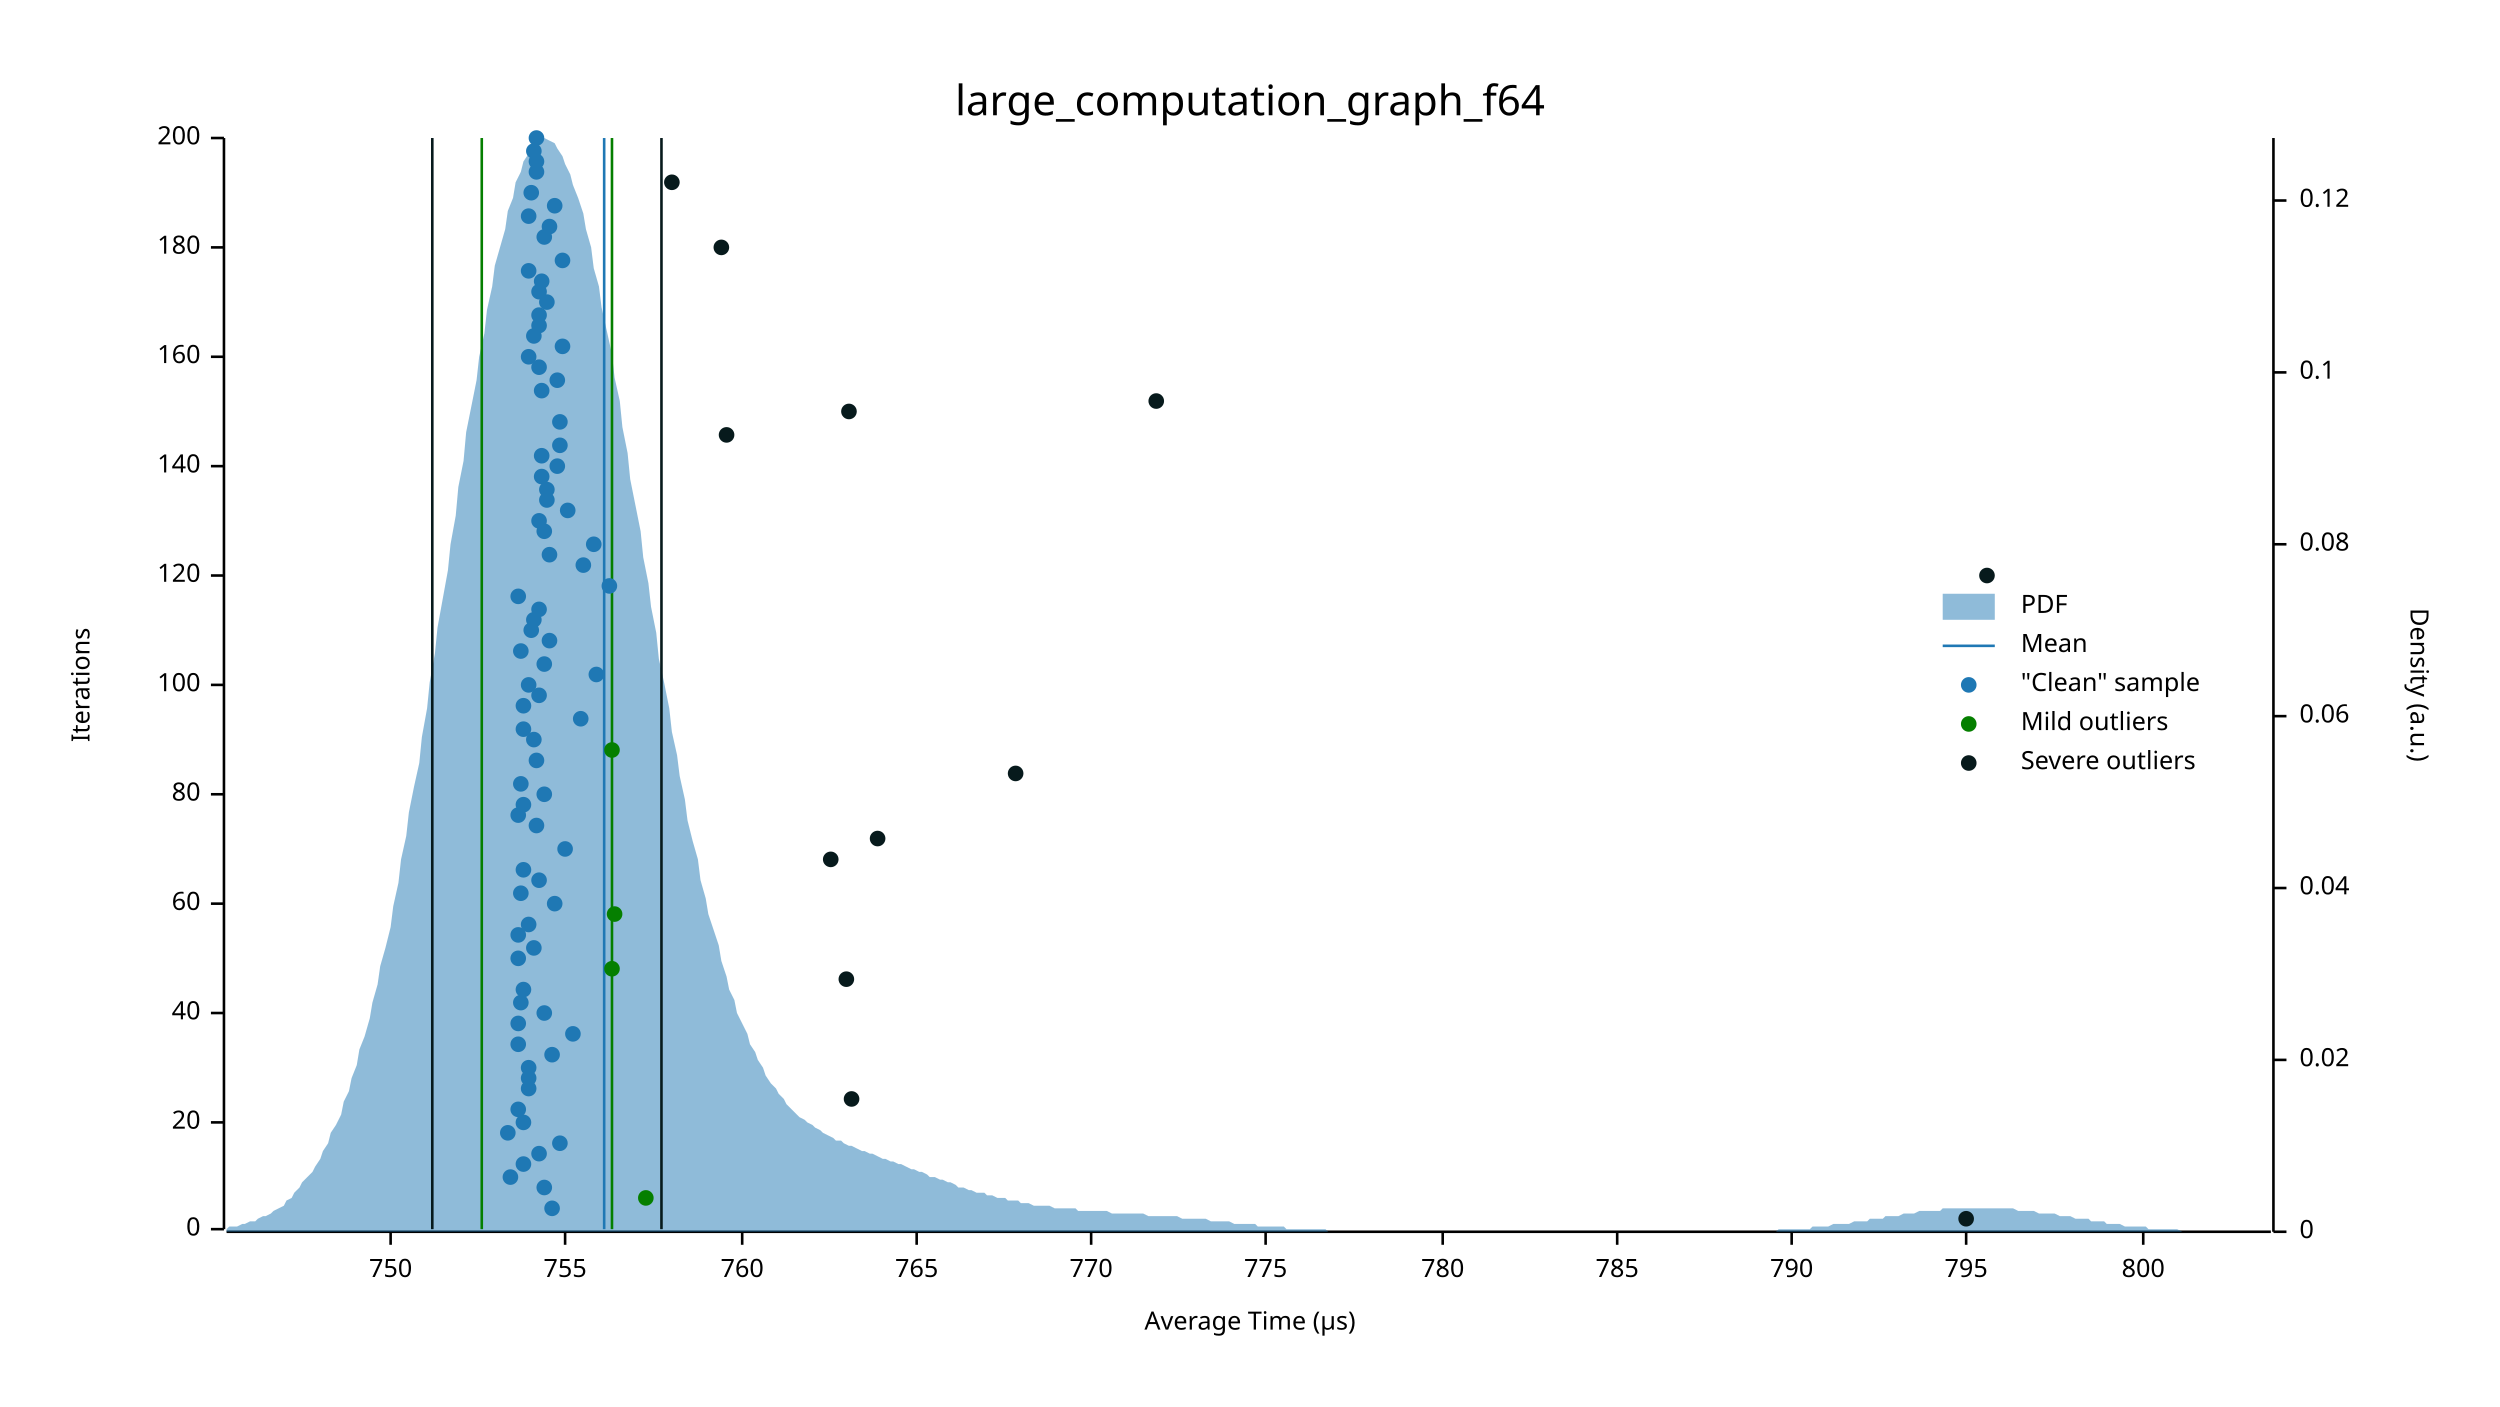
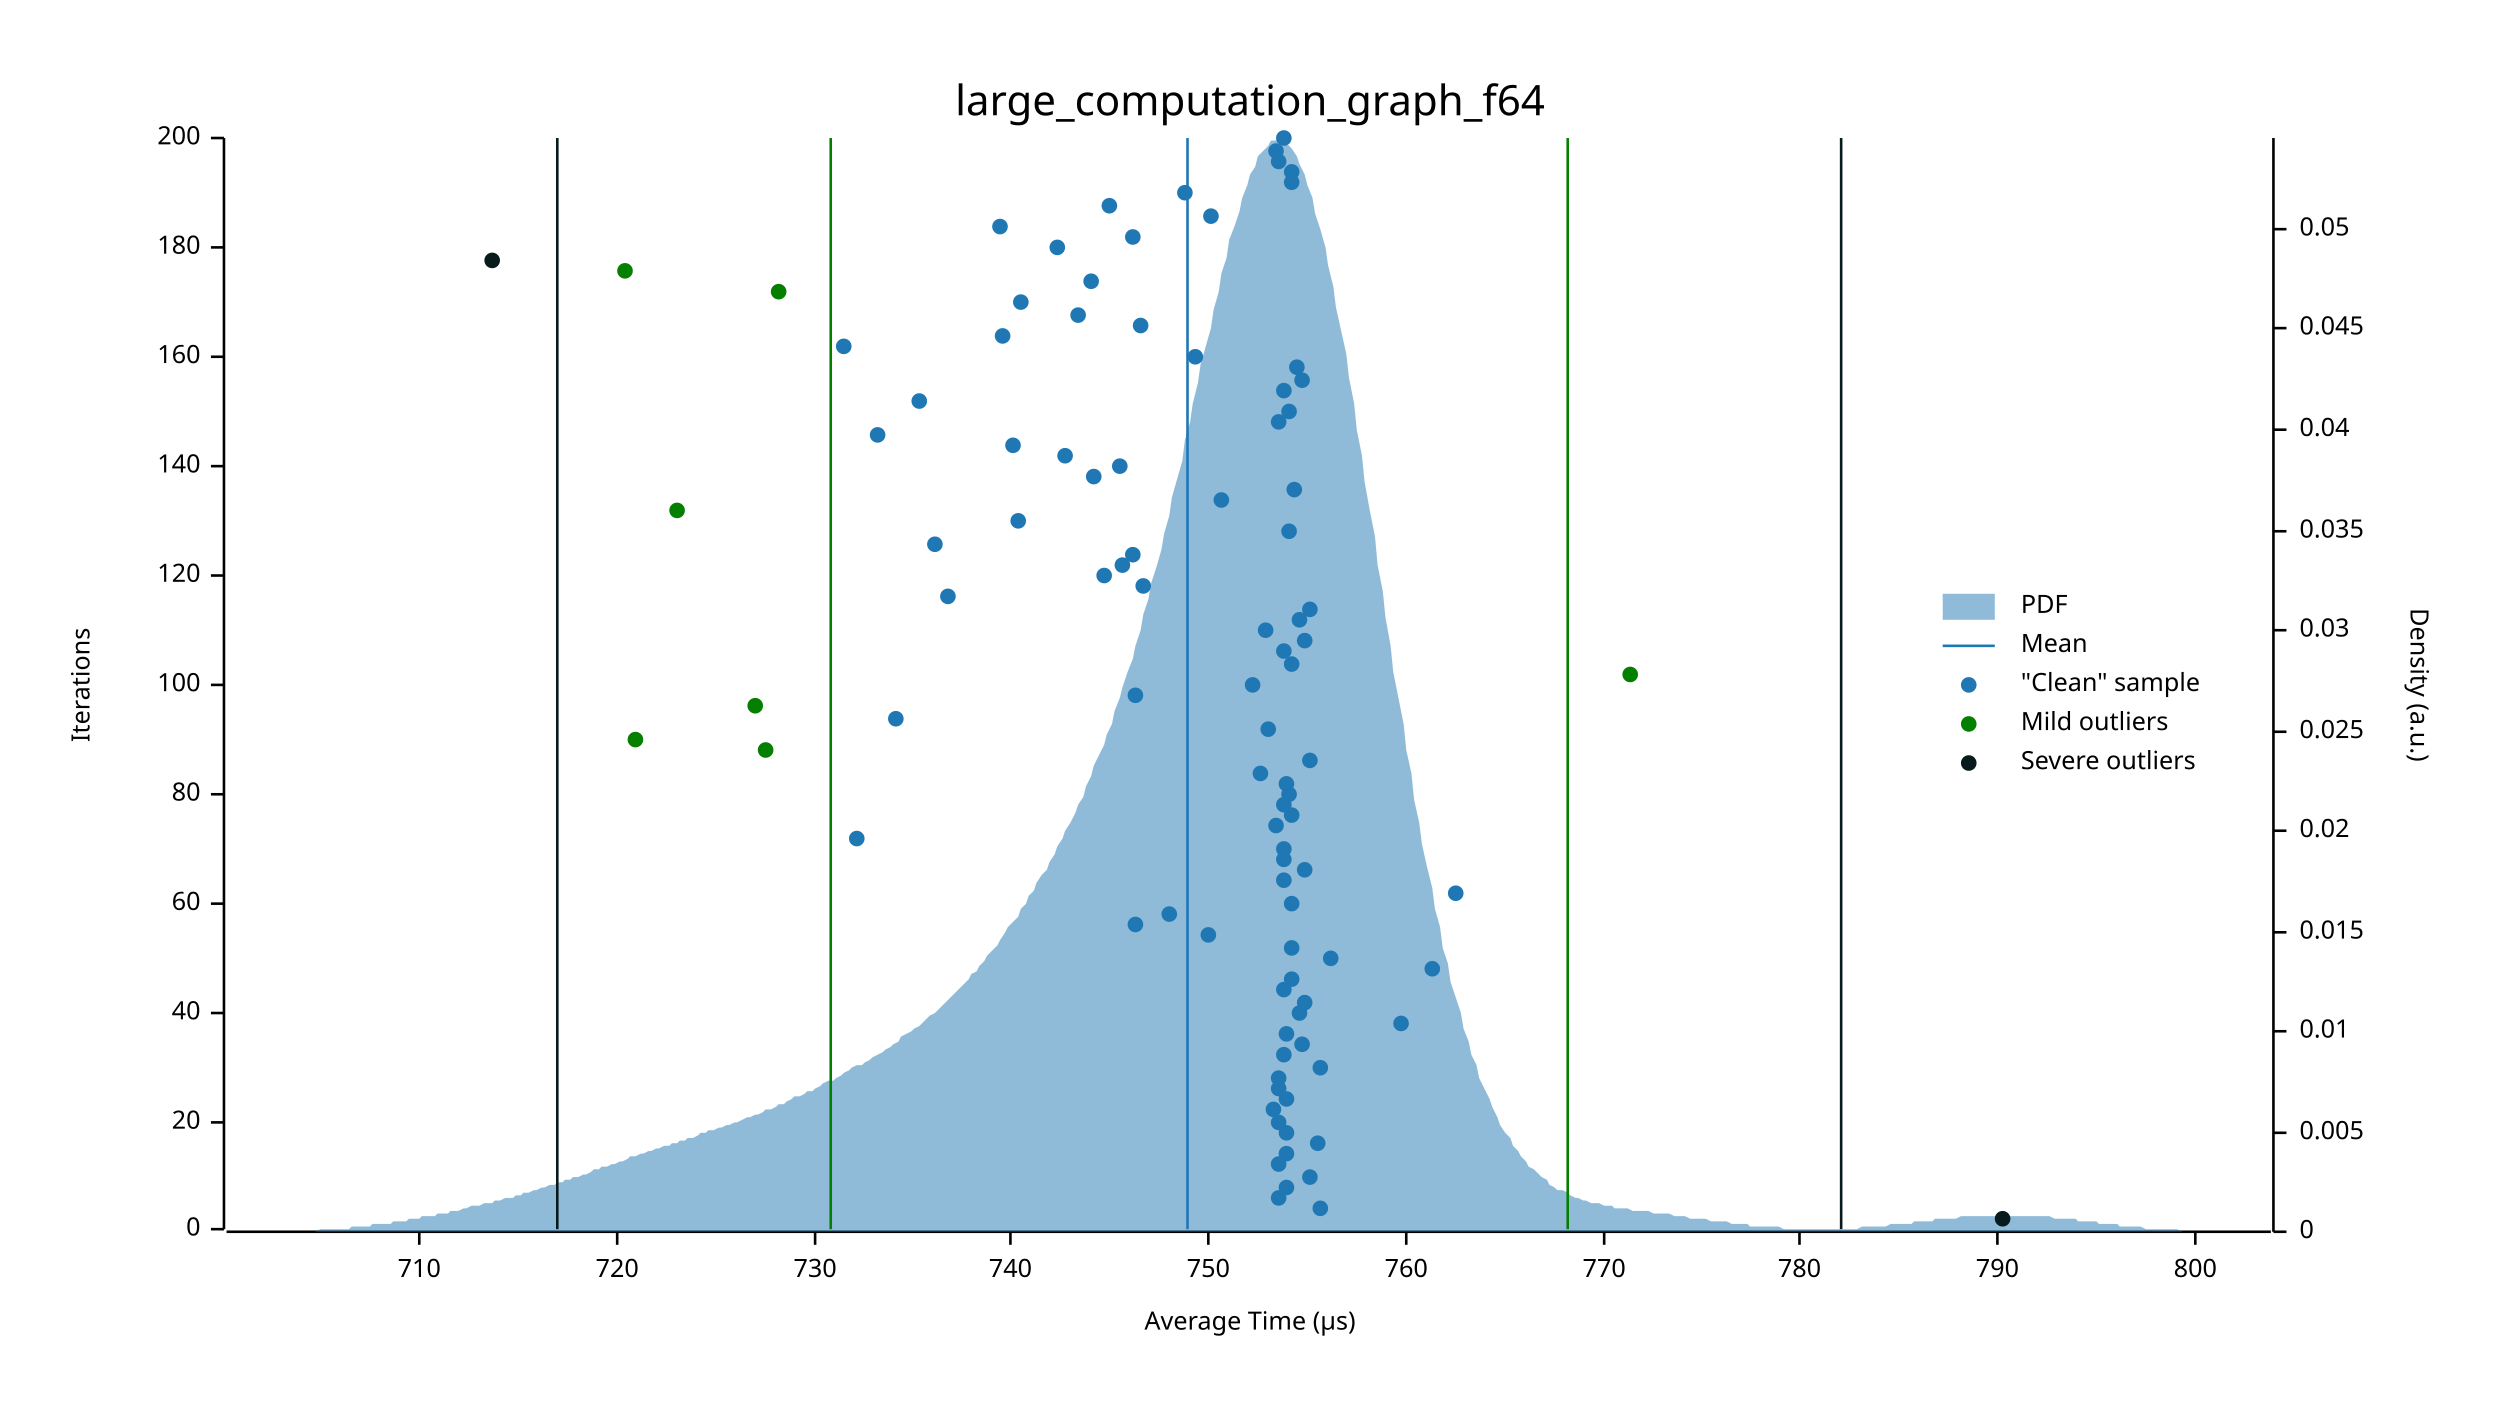
<svg xmlns="http://www.w3.org/2000/svg" width="960" height="540" viewBox="0 0 960 540">
  <text x="480" y="32" dy="0.76em" text-anchor="middle" font-family="sans-serif" font-size="16.129" opacity="1" fill="#000000">
large_computation_graph_f64
</text>
  <text x="27" y="263" dy="0.76em" text-anchor="middle" font-family="sans-serif" font-size="9.677" opacity="1" fill="#000000" transform="rotate(270, 27, 263)">
Iterations
</text>
  <text x="480" y="513" dy="-0.5ex" text-anchor="middle" font-family="sans-serif" font-size="9.677" opacity="1" fill="#000000">
Average Time (µs)
</text>
  <polyline fill="none" opacity="1" stroke="#000000" stroke-width="1" points="86,53 86,472 " />
  <text x="77" y="472" dy="0.5ex" text-anchor="end" font-family="sans-serif" font-size="9.677" opacity="1" fill="#000000">
0
</text>
  <polyline fill="none" opacity="1" stroke="#000000" stroke-width="1" points="81,472 86,472 " />
  <text x="77" y="431" dy="0.5ex" text-anchor="end" font-family="sans-serif" font-size="9.677" opacity="1" fill="#000000">
20
</text>
  <polyline fill="none" opacity="1" stroke="#000000" stroke-width="1" points="81,431 86,431 " />
  <text x="77" y="389" dy="0.5ex" text-anchor="end" font-family="sans-serif" font-size="9.677" opacity="1" fill="#000000">
40
</text>
  <polyline fill="none" opacity="1" stroke="#000000" stroke-width="1" points="81,389 86,389 " />
  <text x="77" y="347" dy="0.5ex" text-anchor="end" font-family="sans-serif" font-size="9.677" opacity="1" fill="#000000">
60
</text>
  <polyline fill="none" opacity="1" stroke="#000000" stroke-width="1" points="81,347 86,347 " />
  <text x="77" y="305" dy="0.5ex" text-anchor="end" font-family="sans-serif" font-size="9.677" opacity="1" fill="#000000">
80
</text>
  <polyline fill="none" opacity="1" stroke="#000000" stroke-width="1" points="81,305 86,305 " />
  <text x="77" y="263" dy="0.5ex" text-anchor="end" font-family="sans-serif" font-size="9.677" opacity="1" fill="#000000">
100
</text>
  <polyline fill="none" opacity="1" stroke="#000000" stroke-width="1" points="81,263 86,263 " />
  <text x="77" y="221" dy="0.5ex" text-anchor="end" font-family="sans-serif" font-size="9.677" opacity="1" fill="#000000">
120
</text>
  <polyline fill="none" opacity="1" stroke="#000000" stroke-width="1" points="81,221 86,221 " />
  <text x="77" y="179" dy="0.5ex" text-anchor="end" font-family="sans-serif" font-size="9.677" opacity="1" fill="#000000">
140
</text>
  <polyline fill="none" opacity="1" stroke="#000000" stroke-width="1" points="81,179 86,179 " />
  <text x="77" y="137" dy="0.5ex" text-anchor="end" font-family="sans-serif" font-size="9.677" opacity="1" fill="#000000">
160
</text>
  <polyline fill="none" opacity="1" stroke="#000000" stroke-width="1" points="81,137 86,137 " />
  <text x="77" y="95" dy="0.5ex" text-anchor="end" font-family="sans-serif" font-size="9.677" opacity="1" fill="#000000">
180
</text>
  <polyline fill="none" opacity="1" stroke="#000000" stroke-width="1" points="81,95 86,95 " />
  <text x="77" y="53" dy="0.5ex" text-anchor="end" font-family="sans-serif" font-size="9.677" opacity="1" fill="#000000">
200
</text>
  <polyline fill="none" opacity="1" stroke="#000000" stroke-width="1" points="81,53 86,53 " />
  <polyline fill="none" opacity="1" stroke="#000000" stroke-width="1" points="87,473 872,473 " />
-   <text x="150" y="483" dy="0.76em" text-anchor="middle" font-family="sans-serif" font-size="9.677" opacity="1" fill="#000000">
+   <text x="161" y="483" dy="0.76em" text-anchor="middle" font-family="sans-serif" font-size="9.677" opacity="1" fill="#000000">
+ 710
+ </text>
+   <polyline fill="none" opacity="1" stroke="#000000" stroke-width="1" points="161,473 161,478 " />
+   <text x="237" y="483" dy="0.76em" text-anchor="middle" font-family="sans-serif" font-size="9.677" opacity="1" fill="#000000">
+ 720
+ </text>
+   <polyline fill="none" opacity="1" stroke="#000000" stroke-width="1" points="237,473 237,478 " />
+   <text x="313" y="483" dy="0.76em" text-anchor="middle" font-family="sans-serif" font-size="9.677" opacity="1" fill="#000000">
+ 730
+ </text>
+   <polyline fill="none" opacity="1" stroke="#000000" stroke-width="1" points="313,473 313,478 " />
+   <text x="388" y="483" dy="0.76em" text-anchor="middle" font-family="sans-serif" font-size="9.677" opacity="1" fill="#000000">
+ 740
+ </text>
+   <polyline fill="none" opacity="1" stroke="#000000" stroke-width="1" points="388,473 388,478 " />
+   <text x="464" y="483" dy="0.76em" text-anchor="middle" font-family="sans-serif" font-size="9.677" opacity="1" fill="#000000">
750
</text>
-   <polyline fill="none" opacity="1" stroke="#000000" stroke-width="1" points="150,473 150,478 " />
-   <text x="217" y="483" dy="0.76em" text-anchor="middle" font-family="sans-serif" font-size="9.677" opacity="1" fill="#000000">
- 755
- </text>
-   <polyline fill="none" opacity="1" stroke="#000000" stroke-width="1" points="217,473 217,478 " />
-   <text x="285" y="483" dy="0.76em" text-anchor="middle" font-family="sans-serif" font-size="9.677" opacity="1" fill="#000000">
+   <polyline fill="none" opacity="1" stroke="#000000" stroke-width="1" points="464,473 464,478 " />
+   <text x="540" y="483" dy="0.76em" text-anchor="middle" font-family="sans-serif" font-size="9.677" opacity="1" fill="#000000">
760
</text>
-   <polyline fill="none" opacity="1" stroke="#000000" stroke-width="1" points="285,473 285,478 " />
-   <text x="352" y="483" dy="0.76em" text-anchor="middle" font-family="sans-serif" font-size="9.677" opacity="1" fill="#000000">
- 765
- </text>
-   <polyline fill="none" opacity="1" stroke="#000000" stroke-width="1" points="352,473 352,478 " />
-   <text x="419" y="483" dy="0.76em" text-anchor="middle" font-family="sans-serif" font-size="9.677" opacity="1" fill="#000000">
+   <polyline fill="none" opacity="1" stroke="#000000" stroke-width="1" points="540,473 540,478 " />
+   <text x="616" y="483" dy="0.76em" text-anchor="middle" font-family="sans-serif" font-size="9.677" opacity="1" fill="#000000">
770
</text>
-   <polyline fill="none" opacity="1" stroke="#000000" stroke-width="1" points="419,473 419,478 " />
-   <text x="486" y="483" dy="0.76em" text-anchor="middle" font-family="sans-serif" font-size="9.677" opacity="1" fill="#000000">
- 775
- </text>
-   <polyline fill="none" opacity="1" stroke="#000000" stroke-width="1" points="486,473 486,478 " />
-   <text x="554" y="483" dy="0.76em" text-anchor="middle" font-family="sans-serif" font-size="9.677" opacity="1" fill="#000000">
+   <polyline fill="none" opacity="1" stroke="#000000" stroke-width="1" points="616,473 616,478 " />
+   <text x="691" y="483" dy="0.76em" text-anchor="middle" font-family="sans-serif" font-size="9.677" opacity="1" fill="#000000">
780
</text>
-   <polyline fill="none" opacity="1" stroke="#000000" stroke-width="1" points="554,473 554,478 " />
-   <text x="621" y="483" dy="0.76em" text-anchor="middle" font-family="sans-serif" font-size="9.677" opacity="1" fill="#000000">
- 785
- </text>
-   <polyline fill="none" opacity="1" stroke="#000000" stroke-width="1" points="621,473 621,478 " />
-   <text x="688" y="483" dy="0.76em" text-anchor="middle" font-family="sans-serif" font-size="9.677" opacity="1" fill="#000000">
+   <polyline fill="none" opacity="1" stroke="#000000" stroke-width="1" points="691,473 691,478 " />
+   <text x="767" y="483" dy="0.76em" text-anchor="middle" font-family="sans-serif" font-size="9.677" opacity="1" fill="#000000">
790
</text>
-   <polyline fill="none" opacity="1" stroke="#000000" stroke-width="1" points="688,473 688,478 " />
-   <text x="755" y="483" dy="0.76em" text-anchor="middle" font-family="sans-serif" font-size="9.677" opacity="1" fill="#000000">
- 795
- </text>
-   <polyline fill="none" opacity="1" stroke="#000000" stroke-width="1" points="755,473 755,478 " />
-   <text x="823" y="483" dy="0.76em" text-anchor="middle" font-family="sans-serif" font-size="9.677" opacity="1" fill="#000000">
+   <polyline fill="none" opacity="1" stroke="#000000" stroke-width="1" points="767,473 767,478 " />
+   <text x="843" y="483" dy="0.76em" text-anchor="middle" font-family="sans-serif" font-size="9.677" opacity="1" fill="#000000">
800
</text>
-   <polyline fill="none" opacity="1" stroke="#000000" stroke-width="1" points="823,473 823,478 " />
+   <polyline fill="none" opacity="1" stroke="#000000" stroke-width="1" points="843,473 843,478 " />
  <text x="933" y="263" dy="0.76em" text-anchor="middle" font-family="sans-serif" font-size="9.677" opacity="1" fill="#000000" transform="rotate(90, 933, 263)">
Density (a.u.)
</text>
  <polyline fill="none" opacity="1" stroke="#000000" stroke-width="1" points="873,53 873,473 " />
  <text x="883" y="473" dy="0.5ex" text-anchor="start" font-family="sans-serif" font-size="9.677" opacity="1" fill="#000000">
0
</text>
  <polyline fill="none" opacity="1" stroke="#000000" stroke-width="1" points="873,473 878,473 " />
-   <text x="883" y="407" dy="0.5ex" text-anchor="start" font-family="sans-serif" font-size="9.677" opacity="1" fill="#000000">
+   <text x="883" y="435" dy="0.5ex" text-anchor="start" font-family="sans-serif" font-size="9.677" opacity="1" fill="#000000">
+ 0.005
+ </text>
+   <polyline fill="none" opacity="1" stroke="#000000" stroke-width="1" points="873,435 878,435 " />
+   <text x="883" y="396" dy="0.5ex" text-anchor="start" font-family="sans-serif" font-size="9.677" opacity="1" fill="#000000">
+ 0.01
+ </text>
+   <polyline fill="none" opacity="1" stroke="#000000" stroke-width="1" points="873,396 878,396 " />
+   <text x="883" y="358" dy="0.5ex" text-anchor="start" font-family="sans-serif" font-size="9.677" opacity="1" fill="#000000">
+ 0.015
+ </text>
+   <polyline fill="none" opacity="1" stroke="#000000" stroke-width="1" points="873,358 878,358 " />
+   <text x="883" y="319" dy="0.5ex" text-anchor="start" font-family="sans-serif" font-size="9.677" opacity="1" fill="#000000">
0.02
</text>
-   <polyline fill="none" opacity="1" stroke="#000000" stroke-width="1" points="873,407 878,407 " />
-   <text x="883" y="341" dy="0.5ex" text-anchor="start" font-family="sans-serif" font-size="9.677" opacity="1" fill="#000000">
+   <polyline fill="none" opacity="1" stroke="#000000" stroke-width="1" points="873,319 878,319 " />
+   <text x="883" y="281" dy="0.5ex" text-anchor="start" font-family="sans-serif" font-size="9.677" opacity="1" fill="#000000">
+ 0.025
+ </text>
+   <polyline fill="none" opacity="1" stroke="#000000" stroke-width="1" points="873,281 878,281 " />
+   <text x="883" y="242" dy="0.5ex" text-anchor="start" font-family="sans-serif" font-size="9.677" opacity="1" fill="#000000">
+ 0.03
+ </text>
+   <polyline fill="none" opacity="1" stroke="#000000" stroke-width="1" points="873,242 878,242 " />
+   <text x="883" y="204" dy="0.5ex" text-anchor="start" font-family="sans-serif" font-size="9.677" opacity="1" fill="#000000">
+ 0.035
+ </text>
+   <polyline fill="none" opacity="1" stroke="#000000" stroke-width="1" points="873,204 878,204 " />
+   <text x="883" y="165" dy="0.5ex" text-anchor="start" font-family="sans-serif" font-size="9.677" opacity="1" fill="#000000">
0.04
</text>
-   <polyline fill="none" opacity="1" stroke="#000000" stroke-width="1" points="873,341 878,341 " />
-   <text x="883" y="275" dy="0.5ex" text-anchor="start" font-family="sans-serif" font-size="9.677" opacity="1" fill="#000000">
- 0.06
- </text>
-   <polyline fill="none" opacity="1" stroke="#000000" stroke-width="1" points="873,275 878,275 " />
-   <text x="883" y="209" dy="0.5ex" text-anchor="start" font-family="sans-serif" font-size="9.677" opacity="1" fill="#000000">
- 0.08
- </text>
-   <polyline fill="none" opacity="1" stroke="#000000" stroke-width="1" points="873,209 878,209 " />
-   <text x="883" y="143" dy="0.5ex" text-anchor="start" font-family="sans-serif" font-size="9.677" opacity="1" fill="#000000">
- 0.1
- </text>
-   <polyline fill="none" opacity="1" stroke="#000000" stroke-width="1" points="873,143 878,143 " />
-   <text x="883" y="77" dy="0.5ex" text-anchor="start" font-family="sans-serif" font-size="9.677" opacity="1" fill="#000000">
- 0.12
- </text>
-   <polyline fill="none" opacity="1" stroke="#000000" stroke-width="1" points="873,77 878,77 " />
-   <polygon opacity="0.5" fill="#1F78B4" points="87,472 88,471 90,471 91,471 93,470 94,470 96,469 98,469 99,468 101,467 102,467 104,466 105,465 107,464 109,463 110,461 112,460 113,458 115,456 116,454 118,452 120,450 121,448 123,445 124,442 126,439 127,435 129,432 131,428 132,423 134,419 135,414 137,409 138,403 140,398 142,391 143,385 145,378 146,371 148,364 150,356 151,348 153,339 154,330 156,321 157,312 159,302 161,293 162,283 164,272 165,262 167,251 168,241 170,230 172,219 173,209 175,198 176,187 178,177 179,166 181,156 183,146 184,137 186,128 187,119 189,110 190,102 192,95 194,88 195,81 197,76 198,70 200,66 201,62 203,59 205,57 206,55 208,54 209,53 211,54 213,55 214,57 216,60 217,63 219,67 220,71 222,76 224,82 225,88 227,95 228,103 230,110 231,118 233,127 235,136 236,145 238,154 239,164 241,174 242,184 244,194 246,204 247,214 249,224 250,233 252,243 253,253 255,262 257,272 258,281 260,290 261,298 263,307 264,315 266,323 268,330 269,338 271,345 272,351 274,357 276,363 277,369 279,375 280,380 282,384 283,389 285,393 287,397 288,401 290,404 291,407 293,410 294,413 296,416 298,418 299,420 301,422 302,424 304,426 305,427 307,429 309,430 310,431 312,432 313,433 315,434 316,435 318,436 320,437 321,438 323,438 324,439 326,440 327,440 329,441 331,442 332,442 334,443 335,443 337,444 339,445 340,445 342,446 343,446 345,447 346,447 348,448 350,449 351,449 353,450 354,450 356,451 357,452 359,452 361,453 362,453 364,454 365,454 367,455 368,456 370,456 372,457 373,457 375,458 376,458 378,458 379,459 381,459 383,460 384,460 386,460 387,461 389,461 391,461 392,462 394,462 395,462 397,463 398,463 400,463 402,463 403,463 405,464 406,464 408,464 409,464 411,464 413,464 414,465 416,465 417,465 419,465 420,465 422,465 424,465 425,465 427,466 428,466 430,466 431,466 433,466 435,466 436,466 438,466 439,466 441,467 442,467 444,467 446,467 447,467 449,467 450,467 452,467 454,468 455,468 457,468 458,468 460,468 461,468 463,468 465,469 466,469 468,469 469,469 471,469 472,469 474,470 476,470 477,470 479,470 480,470 482,470 483,471 485,471 487,471 488,471 490,471 491,471 493,471 494,472 496,472 498,472 499,472 501,472 502,472 504,472 505,472 507,472 509,472 510,473 512,473 513,473 515,473 517,473 518,473 520,473 521,473 523,473 524,473 526,473 528,473 529,473 531,473 532,473 534,473 535,473 537,473 539,473 540,473 542,473 543,473 545,473 546,473 548,473 550,473 551,473 553,473 554,473 556,473 557,473 559,473 561,473 562,473 564,473 565,473 567,473 568,473 570,473 572,473 573,473 575,473 576,473 578,473 580,473 581,473 583,473 584,473 586,473 587,473 589,473 591,473 592,473 594,473 595,473 597,473 598,473 600,473 602,473 603,473 605,473 606,473 608,473 609,473 611,473 613,473 614,473 616,473 617,473 619,473 620,473 622,473 624,473 625,473 627,473 628,473 630,473 632,473 633,473 635,473 636,473 638,473 639,473 641,473 643,473 644,473 646,473 647,473 649,473 650,473 652,473 654,473 655,473 657,473 658,473 660,473 661,473 663,473 665,473 666,473 668,473 669,473 671,473 672,473 674,473 676,473 677,473 679,473 680,473 682,473 683,472 685,472 687,472 688,472 690,472 691,472 693,472 695,472 696,471 698,471 699,471 701,471 702,471 704,470 706,470 707,470 709,470 710,470 712,469 713,469 715,469 717,469 718,468 720,468 721,468 723,468 724,467 726,467 728,467 729,467 731,466 732,466 734,466 735,466 737,465 739,465 740,465 742,465 743,465 745,465 746,464 748,464 750,464 751,464 753,464 754,464 756,464 758,464 759,464 761,464 762,464 764,464 765,464 767,464 769,464 770,464 772,464 773,464 775,465 776,465 778,465 780,465 781,465 783,466 784,466 786,466 787,466 789,466 791,467 792,467 794,467 795,467 797,468 798,468 800,468 802,468 803,469 805,469 806,469 808,469 809,470 811,470 813,470 814,470 816,471 817,471 819,471 821,471 822,471 824,471 825,472 827,472 828,472 830,472 832,472 833,472 835,472 836,472 838,473 839,473 841,473 843,473 844,473 846,473 847,473 849,473 850,473 852,473 854,473 855,473 857,473 858,473 860,473 861,473 863,473 865,473 866,473 868,473 869,473 871,473 873,473 873,473 87,473 " />
-   <polyline fill="none" opacity="1" stroke="#1F78B4" stroke-width="1" points="232,472 232,53 " />
-   <polyline fill="none" opacity="1" stroke="#057F00" stroke-width="1" points="185,472 185,53 " />
-   <polyline fill="none" opacity="1" stroke="#057F00" stroke-width="1" points="235,472 235,53 " />
-   <polyline fill="none" opacity="1" stroke="#071A1C" stroke-width="1" points="166,472 166,53 " />
-   <polyline fill="none" opacity="1" stroke="#071A1C" stroke-width="1" points="254,472 254,53 " />
-   <circle cx="212" cy="464" r="3" opacity="1" fill="#1F78B4" stroke="none" stroke-width="1" />
-   <circle cx="209" cy="456" r="3" opacity="1" fill="#1F78B4" stroke="none" stroke-width="1" />
-   <circle cx="196" cy="452" r="3" opacity="1" fill="#1F78B4" stroke="none" stroke-width="1" />
-   <circle cx="201" cy="447" r="3" opacity="1" fill="#1F78B4" stroke="none" stroke-width="1" />
-   <circle cx="207" cy="443" r="3" opacity="1" fill="#1F78B4" stroke="none" stroke-width="1" />
-   <circle cx="215" cy="439" r="3" opacity="1" fill="#1F78B4" stroke="none" stroke-width="1" />
-   <circle cx="195" cy="435" r="3" opacity="1" fill="#1F78B4" stroke="none" stroke-width="1" />
-   <circle cx="201" cy="431" r="3" opacity="1" fill="#1F78B4" stroke="none" stroke-width="1" />
-   <circle cx="199" cy="426" r="3" opacity="1" fill="#1F78B4" stroke="none" stroke-width="1" />
-   <circle cx="203" cy="418" r="3" opacity="1" fill="#1F78B4" stroke="none" stroke-width="1" />
-   <circle cx="203" cy="414" r="3" opacity="1" fill="#1F78B4" stroke="none" stroke-width="1" />
-   <circle cx="203" cy="410" r="3" opacity="1" fill="#1F78B4" stroke="none" stroke-width="1" />
-   <circle cx="212" cy="405" r="3" opacity="1" fill="#1F78B4" stroke="none" stroke-width="1" />
-   <circle cx="199" cy="401" r="3" opacity="1" fill="#1F78B4" stroke="none" stroke-width="1" />
-   <circle cx="220" cy="397" r="3" opacity="1" fill="#1F78B4" stroke="none" stroke-width="1" />
-   <circle cx="199" cy="393" r="3" opacity="1" fill="#1F78B4" stroke="none" stroke-width="1" />
-   <circle cx="209" cy="389" r="3" opacity="1" fill="#1F78B4" stroke="none" stroke-width="1" />
-   <circle cx="200" cy="385" r="3" opacity="1" fill="#1F78B4" stroke="none" stroke-width="1" />
-   <circle cx="201" cy="380" r="3" opacity="1" fill="#1F78B4" stroke="none" stroke-width="1" />
-   <circle cx="199" cy="368" r="3" opacity="1" fill="#1F78B4" stroke="none" stroke-width="1" />
-   <circle cx="205" cy="364" r="3" opacity="1" fill="#1F78B4" stroke="none" stroke-width="1" />
-   <circle cx="199" cy="359" r="3" opacity="1" fill="#1F78B4" stroke="none" stroke-width="1" />
-   <circle cx="203" cy="355" r="3" opacity="1" fill="#1F78B4" stroke="none" stroke-width="1" />
-   <circle cx="213" cy="347" r="3" opacity="1" fill="#1F78B4" stroke="none" stroke-width="1" />
-   <circle cx="200" cy="343" r="3" opacity="1" fill="#1F78B4" stroke="none" stroke-width="1" />
-   <circle cx="207" cy="338" r="3" opacity="1" fill="#1F78B4" stroke="none" stroke-width="1" />
-   <circle cx="201" cy="334" r="3" opacity="1" fill="#1F78B4" stroke="none" stroke-width="1" />
-   <circle cx="217" cy="326" r="3" opacity="1" fill="#1F78B4" stroke="none" stroke-width="1" />
-   <circle cx="206" cy="317" r="3" opacity="1" fill="#1F78B4" stroke="none" stroke-width="1" />
-   <circle cx="199" cy="313" r="3" opacity="1" fill="#1F78B4" stroke="none" stroke-width="1" />
-   <circle cx="201" cy="309" r="3" opacity="1" fill="#1F78B4" stroke="none" stroke-width="1" />
-   <circle cx="209" cy="305" r="3" opacity="1" fill="#1F78B4" stroke="none" stroke-width="1" />
-   <circle cx="200" cy="301" r="3" opacity="1" fill="#1F78B4" stroke="none" stroke-width="1" />
-   <circle cx="206" cy="292" r="3" opacity="1" fill="#1F78B4" stroke="none" stroke-width="1" />
-   <circle cx="205" cy="284" r="3" opacity="1" fill="#1F78B4" stroke="none" stroke-width="1" />
-   <circle cx="201" cy="280" r="3" opacity="1" fill="#1F78B4" stroke="none" stroke-width="1" />
-   <circle cx="223" cy="276" r="3" opacity="1" fill="#1F78B4" stroke="none" stroke-width="1" />
-   <circle cx="201" cy="271" r="3" opacity="1" fill="#1F78B4" stroke="none" stroke-width="1" />
-   <circle cx="207" cy="267" r="3" opacity="1" fill="#1F78B4" stroke="none" stroke-width="1" />
-   <circle cx="203" cy="263" r="3" opacity="1" fill="#1F78B4" stroke="none" stroke-width="1" />
-   <circle cx="229" cy="259" r="3" opacity="1" fill="#1F78B4" stroke="none" stroke-width="1" />
-   <circle cx="209" cy="255" r="3" opacity="1" fill="#1F78B4" stroke="none" stroke-width="1" />
-   <circle cx="200" cy="250" r="3" opacity="1" fill="#1F78B4" stroke="none" stroke-width="1" />
-   <circle cx="211" cy="246" r="3" opacity="1" fill="#1F78B4" stroke="none" stroke-width="1" />
-   <circle cx="204" cy="242" r="3" opacity="1" fill="#1F78B4" stroke="none" stroke-width="1" />
-   <circle cx="205" cy="238" r="3" opacity="1" fill="#1F78B4" stroke="none" stroke-width="1" />
-   <circle cx="207" cy="234" r="3" opacity="1" fill="#1F78B4" stroke="none" stroke-width="1" />
-   <circle cx="199" cy="229" r="3" opacity="1" fill="#1F78B4" stroke="none" stroke-width="1" />
-   <circle cx="234" cy="225" r="3" opacity="1" fill="#1F78B4" stroke="none" stroke-width="1" />
-   <circle cx="224" cy="217" r="3" opacity="1" fill="#1F78B4" stroke="none" stroke-width="1" />
-   <circle cx="211" cy="213" r="3" opacity="1" fill="#1F78B4" stroke="none" stroke-width="1" />
-   <circle cx="228" cy="209" r="3" opacity="1" fill="#1F78B4" stroke="none" stroke-width="1" />
-   <circle cx="209" cy="204" r="3" opacity="1" fill="#1F78B4" stroke="none" stroke-width="1" />
-   <circle cx="207" cy="200" r="3" opacity="1" fill="#1F78B4" stroke="none" stroke-width="1" />
-   <circle cx="218" cy="196" r="3" opacity="1" fill="#1F78B4" stroke="none" stroke-width="1" />
-   <circle cx="210" cy="192" r="3" opacity="1" fill="#1F78B4" stroke="none" stroke-width="1" />
-   <circle cx="210" cy="188" r="3" opacity="1" fill="#1F78B4" stroke="none" stroke-width="1" />
-   <circle cx="208" cy="183" r="3" opacity="1" fill="#1F78B4" stroke="none" stroke-width="1" />
-   <circle cx="214" cy="179" r="3" opacity="1" fill="#1F78B4" stroke="none" stroke-width="1" />
-   <circle cx="208" cy="175" r="3" opacity="1" fill="#1F78B4" stroke="none" stroke-width="1" />
-   <circle cx="215" cy="171" r="3" opacity="1" fill="#1F78B4" stroke="none" stroke-width="1" />
-   <circle cx="215" cy="162" r="3" opacity="1" fill="#1F78B4" stroke="none" stroke-width="1" />
-   <circle cx="208" cy="150" r="3" opacity="1" fill="#1F78B4" stroke="none" stroke-width="1" />
-   <circle cx="214" cy="146" r="3" opacity="1" fill="#1F78B4" stroke="none" stroke-width="1" />
-   <circle cx="207" cy="141" r="3" opacity="1" fill="#1F78B4" stroke="none" stroke-width="1" />
-   <circle cx="203" cy="137" r="3" opacity="1" fill="#1F78B4" stroke="none" stroke-width="1" />
-   <circle cx="216" cy="133" r="3" opacity="1" fill="#1F78B4" stroke="none" stroke-width="1" />
-   <circle cx="205" cy="129" r="3" opacity="1" fill="#1F78B4" stroke="none" stroke-width="1" />
-   <circle cx="207" cy="125" r="3" opacity="1" fill="#1F78B4" stroke="none" stroke-width="1" />
-   <circle cx="207" cy="121" r="3" opacity="1" fill="#1F78B4" stroke="none" stroke-width="1" />
-   <circle cx="210" cy="116" r="3" opacity="1" fill="#1F78B4" stroke="none" stroke-width="1" />
-   <circle cx="207" cy="112" r="3" opacity="1" fill="#1F78B4" stroke="none" stroke-width="1" />
-   <circle cx="208" cy="108" r="3" opacity="1" fill="#1F78B4" stroke="none" stroke-width="1" />
-   <circle cx="203" cy="104" r="3" opacity="1" fill="#1F78B4" stroke="none" stroke-width="1" />
-   <circle cx="216" cy="100" r="3" opacity="1" fill="#1F78B4" stroke="none" stroke-width="1" />
-   <circle cx="209" cy="91" r="3" opacity="1" fill="#1F78B4" stroke="none" stroke-width="1" />
-   <circle cx="211" cy="87" r="3" opacity="1" fill="#1F78B4" stroke="none" stroke-width="1" />
-   <circle cx="203" cy="83" r="3" opacity="1" fill="#1F78B4" stroke="none" stroke-width="1" />
-   <circle cx="213" cy="79" r="3" opacity="1" fill="#1F78B4" stroke="none" stroke-width="1" />
-   <circle cx="204" cy="74" r="3" opacity="1" fill="#1F78B4" stroke="none" stroke-width="1" />
-   <circle cx="206" cy="66" r="3" opacity="1" fill="#1F78B4" stroke="none" stroke-width="1" />
-   <circle cx="206" cy="62" r="3" opacity="1" fill="#1F78B4" stroke="none" stroke-width="1" />
-   <circle cx="205" cy="58" r="3" opacity="1" fill="#1F78B4" stroke="none" stroke-width="1" />
-   <circle cx="206" cy="53" r="3" opacity="1" fill="#1F78B4" stroke="none" stroke-width="1" />
-   <circle cx="248" cy="460" r="3" opacity="1" fill="#057F00" stroke="none" stroke-width="1" />
-   <circle cx="235" cy="372" r="3" opacity="1" fill="#057F00" stroke="none" stroke-width="1" />
-   <circle cx="236" cy="351" r="3" opacity="1" fill="#057F00" stroke="none" stroke-width="1" />
-   <circle cx="235" cy="288" r="3" opacity="1" fill="#057F00" stroke="none" stroke-width="1" />
-   <circle cx="755" cy="468" r="3" opacity="1" fill="#071A1C" stroke="none" stroke-width="1" />
-   <circle cx="327" cy="422" r="3" opacity="1" fill="#071A1C" stroke="none" stroke-width="1" />
-   <circle cx="325" cy="376" r="3" opacity="1" fill="#071A1C" stroke="none" stroke-width="1" />
-   <circle cx="319" cy="330" r="3" opacity="1" fill="#071A1C" stroke="none" stroke-width="1" />
-   <circle cx="337" cy="322" r="3" opacity="1" fill="#071A1C" stroke="none" stroke-width="1" />
-   <circle cx="390" cy="297" r="3" opacity="1" fill="#071A1C" stroke="none" stroke-width="1" />
-   <circle cx="763" cy="221" r="3" opacity="1" fill="#071A1C" stroke="none" stroke-width="1" />
-   <circle cx="279" cy="167" r="3" opacity="1" fill="#071A1C" stroke="none" stroke-width="1" />
-   <circle cx="326" cy="158" r="3" opacity="1" fill="#071A1C" stroke="none" stroke-width="1" />
-   <circle cx="444" cy="154" r="3" opacity="1" fill="#071A1C" stroke="none" stroke-width="1" />
-   <circle cx="277" cy="95" r="3" opacity="1" fill="#071A1C" stroke="none" stroke-width="1" />
-   <circle cx="258" cy="70" r="3" opacity="1" fill="#071A1C" stroke="none" stroke-width="1" />
+   <polyline fill="none" opacity="1" stroke="#000000" stroke-width="1" points="873,165 878,165 " />
+   <text x="883" y="126" dy="0.5ex" text-anchor="start" font-family="sans-serif" font-size="9.677" opacity="1" fill="#000000">
+ 0.045
+ </text>
+   <polyline fill="none" opacity="1" stroke="#000000" stroke-width="1" points="873,126 878,126 " />
+   <text x="883" y="88" dy="0.5ex" text-anchor="start" font-family="sans-serif" font-size="9.677" opacity="1" fill="#000000">
+ 0.05
+ </text>
+   <polyline fill="none" opacity="1" stroke="#000000" stroke-width="1" points="873,88 878,88 " />
+   <polygon opacity="0.5" fill="#1F78B4" points="87,473 88,473 90,473 91,473 93,473 94,473 96,473 98,473 99,473 101,473 102,473 104,473 105,473 107,473 109,473 110,473 112,473 113,473 115,473 116,473 118,473 120,473 121,473 123,472 124,472 126,472 127,472 129,472 131,472 132,472 134,472 135,471 137,471 138,471 140,471 142,471 143,470 145,470 146,470 148,470 150,470 151,469 153,469 154,469 156,469 157,468 159,468 161,468 162,467 164,467 165,467 167,467 168,466 170,466 172,466 173,465 175,465 176,465 178,464 179,464 181,463 183,463 184,463 186,462 187,462 189,462 190,461 192,461 194,460 195,460 197,460 198,459 200,459 201,458 203,458 205,457 206,457 208,456 209,456 211,455 213,455 214,454 216,454 217,453 219,453 220,452 222,452 224,451 225,451 227,450 228,449 230,449 231,448 233,448 235,447 236,447 238,446 239,446 241,445 242,444 244,444 246,443 247,443 249,442 250,442 252,441 253,441 255,440 257,440 258,439 260,439 261,438 263,438 264,437 266,437 268,436 269,435 271,435 272,434 274,434 276,433 277,433 279,432 280,432 282,431 283,431 285,430 287,429 288,429 290,428 291,428 293,427 294,426 296,426 298,425 299,424 301,424 302,423 304,422 305,421 307,421 309,420 310,419 312,419 313,418 315,417 316,416 318,415 320,415 321,414 323,413 324,412 326,411 327,410 329,409 331,409 332,408 334,407 335,406 337,405 339,404 340,403 342,402 343,401 345,400 346,398 348,397 350,396 351,395 353,394 354,393 356,391 357,390 359,389 361,387 362,386 364,384 365,383 367,381 368,380 370,378 372,376 373,374 375,373 376,371 378,369 379,367 381,365 383,363 384,361 386,358 387,356 389,354 391,352 392,349 394,347 395,344 397,342 398,339 400,336 402,334 403,331 405,328 406,325 408,322 409,319 411,316 413,312 414,309 416,306 417,302 419,298 420,294 422,290 424,286 425,282 427,278 428,273 430,268 431,264 433,258 435,253 436,248 438,242 439,236 441,230 442,224 444,218 446,211 447,205 449,198 450,191 452,184 454,177 455,169 457,162 458,155 460,147 461,140 463,133 465,126 466,119 468,112 469,105 471,99 472,92 474,87 476,81 477,76 479,71 480,67 482,64 483,60 485,58 487,56 488,54 490,54 491,53 493,54 494,55 496,57 498,60 499,63 501,67 502,71 504,76 505,82 507,88 509,95 510,102 512,110 513,118 515,127 517,136 518,145 520,155 521,165 523,175 524,185 526,196 528,206 529,217 531,227 532,237 534,248 535,258 537,268 539,278 540,288 542,297 543,307 545,316 546,324 548,333 550,341 551,349 553,356 554,364 556,370 557,377 559,383 561,389 562,395 564,400 565,405 567,409 568,414 570,418 572,422 573,425 575,429 576,432 578,435 580,437 581,440 583,442 584,444 586,446 587,448 589,449 591,451 592,452 594,453 595,455 597,456 598,457 600,457 602,458 603,459 605,460 606,460 608,461 609,461 611,462 613,462 614,462 616,463 617,463 619,463 620,464 622,464 624,464 625,464 627,465 628,465 630,465 632,465 633,465 635,466 636,466 638,466 639,466 641,466 643,467 644,467 646,467 647,467 649,468 650,468 652,468 654,468 655,468 657,469 658,469 660,469 661,469 663,469 665,470 666,470 668,470 669,470 671,470 672,471 674,471 676,471 677,471 679,471 680,471 682,471 683,471 685,472 687,472 688,472 690,472 691,472 693,472 695,472 696,472 698,472 699,472 701,472 702,472 704,472 706,472 707,472 709,472 710,472 712,472 713,472 715,471 717,471 718,471 720,471 721,471 723,471 724,471 726,470 728,470 729,470 731,470 732,470 734,470 735,469 737,469 739,469 740,469 742,469 743,468 745,468 746,468 748,468 750,468 751,468 753,467 754,467 756,467 758,467 759,467 761,467 762,467 764,467 765,467 767,467 769,467 770,467 772,467 773,467 775,467 776,467 778,467 780,467 781,467 783,467 784,467 786,467 787,467 789,468 791,468 792,468 794,468 795,468 797,468 798,469 800,469 802,469 803,469 805,469 806,470 808,470 809,470 811,470 813,470 814,471 816,471 817,471 819,471 821,471 822,471 824,472 825,472 827,472 828,472 830,472 832,472 833,472 835,472 836,472 838,473 839,473 841,473 843,473 844,473 846,473 847,473 849,473 850,473 852,473 854,473 855,473 857,473 858,473 860,473 861,473 863,473 865,473 866,473 868,473 869,473 871,473 873,473 873,473 87,473 " />
+   <polyline fill="none" opacity="1" stroke="#1F78B4" stroke-width="1" points="456,472 456,53 " />
+   <polyline fill="none" opacity="1" stroke="#057F00" stroke-width="1" points="319,472 319,53 " />
+   <polyline fill="none" opacity="1" stroke="#057F00" stroke-width="1" points="602,472 602,53 " />
+   <polyline fill="none" opacity="1" stroke="#071A1C" stroke-width="1" points="214,472 214,53 " />
+   <polyline fill="none" opacity="1" stroke="#071A1C" stroke-width="1" points="707,472 707,53 " />
+   <circle cx="507" cy="464" r="3" opacity="1" fill="#1F78B4" stroke="none" stroke-width="1" />
+   <circle cx="491" cy="460" r="3" opacity="1" fill="#1F78B4" stroke="none" stroke-width="1" />
+   <circle cx="494" cy="456" r="3" opacity="1" fill="#1F78B4" stroke="none" stroke-width="1" />
+   <circle cx="503" cy="452" r="3" opacity="1" fill="#1F78B4" stroke="none" stroke-width="1" />
+   <circle cx="491" cy="447" r="3" opacity="1" fill="#1F78B4" stroke="none" stroke-width="1" />
+   <circle cx="494" cy="443" r="3" opacity="1" fill="#1F78B4" stroke="none" stroke-width="1" />
+   <circle cx="506" cy="439" r="3" opacity="1" fill="#1F78B4" stroke="none" stroke-width="1" />
+   <circle cx="494" cy="435" r="3" opacity="1" fill="#1F78B4" stroke="none" stroke-width="1" />
+   <circle cx="491" cy="431" r="3" opacity="1" fill="#1F78B4" stroke="none" stroke-width="1" />
+   <circle cx="489" cy="426" r="3" opacity="1" fill="#1F78B4" stroke="none" stroke-width="1" />
+   <circle cx="494" cy="422" r="3" opacity="1" fill="#1F78B4" stroke="none" stroke-width="1" />
+   <circle cx="491" cy="418" r="3" opacity="1" fill="#1F78B4" stroke="none" stroke-width="1" />
+   <circle cx="491" cy="414" r="3" opacity="1" fill="#1F78B4" stroke="none" stroke-width="1" />
+   <circle cx="507" cy="410" r="3" opacity="1" fill="#1F78B4" stroke="none" stroke-width="1" />
+   <circle cx="493" cy="405" r="3" opacity="1" fill="#1F78B4" stroke="none" stroke-width="1" />
+   <circle cx="500" cy="401" r="3" opacity="1" fill="#1F78B4" stroke="none" stroke-width="1" />
+   <circle cx="494" cy="397" r="3" opacity="1" fill="#1F78B4" stroke="none" stroke-width="1" />
+   <circle cx="538" cy="393" r="3" opacity="1" fill="#1F78B4" stroke="none" stroke-width="1" />
+   <circle cx="499" cy="389" r="3" opacity="1" fill="#1F78B4" stroke="none" stroke-width="1" />
+   <circle cx="501" cy="385" r="3" opacity="1" fill="#1F78B4" stroke="none" stroke-width="1" />
+   <circle cx="493" cy="380" r="3" opacity="1" fill="#1F78B4" stroke="none" stroke-width="1" />
+   <circle cx="496" cy="376" r="3" opacity="1" fill="#1F78B4" stroke="none" stroke-width="1" />
+   <circle cx="550" cy="372" r="3" opacity="1" fill="#1F78B4" stroke="none" stroke-width="1" />
+   <circle cx="511" cy="368" r="3" opacity="1" fill="#1F78B4" stroke="none" stroke-width="1" />
+   <circle cx="496" cy="364" r="3" opacity="1" fill="#1F78B4" stroke="none" stroke-width="1" />
+   <circle cx="464" cy="359" r="3" opacity="1" fill="#1F78B4" stroke="none" stroke-width="1" />
+   <circle cx="436" cy="355" r="3" opacity="1" fill="#1F78B4" stroke="none" stroke-width="1" />
+   <circle cx="449" cy="351" r="3" opacity="1" fill="#1F78B4" stroke="none" stroke-width="1" />
+   <circle cx="496" cy="347" r="3" opacity="1" fill="#1F78B4" stroke="none" stroke-width="1" />
+   <circle cx="559" cy="343" r="3" opacity="1" fill="#1F78B4" stroke="none" stroke-width="1" />
+   <circle cx="493" cy="338" r="3" opacity="1" fill="#1F78B4" stroke="none" stroke-width="1" />
+   <circle cx="501" cy="334" r="3" opacity="1" fill="#1F78B4" stroke="none" stroke-width="1" />
+   <circle cx="493" cy="330" r="3" opacity="1" fill="#1F78B4" stroke="none" stroke-width="1" />
+   <circle cx="493" cy="326" r="3" opacity="1" fill="#1F78B4" stroke="none" stroke-width="1" />
+   <circle cx="329" cy="322" r="3" opacity="1" fill="#1F78B4" stroke="none" stroke-width="1" />
+   <circle cx="490" cy="317" r="3" opacity="1" fill="#1F78B4" stroke="none" stroke-width="1" />
+   <circle cx="496" cy="313" r="3" opacity="1" fill="#1F78B4" stroke="none" stroke-width="1" />
+   <circle cx="493" cy="309" r="3" opacity="1" fill="#1F78B4" stroke="none" stroke-width="1" />
+   <circle cx="495" cy="305" r="3" opacity="1" fill="#1F78B4" stroke="none" stroke-width="1" />
+   <circle cx="494" cy="301" r="3" opacity="1" fill="#1F78B4" stroke="none" stroke-width="1" />
+   <circle cx="484" cy="297" r="3" opacity="1" fill="#1F78B4" stroke="none" stroke-width="1" />
+   <circle cx="503" cy="292" r="3" opacity="1" fill="#1F78B4" stroke="none" stroke-width="1" />
+   <circle cx="487" cy="280" r="3" opacity="1" fill="#1F78B4" stroke="none" stroke-width="1" />
+   <circle cx="344" cy="276" r="3" opacity="1" fill="#1F78B4" stroke="none" stroke-width="1" />
+   <circle cx="436" cy="267" r="3" opacity="1" fill="#1F78B4" stroke="none" stroke-width="1" />
+   <circle cx="481" cy="263" r="3" opacity="1" fill="#1F78B4" stroke="none" stroke-width="1" />
+   <circle cx="496" cy="255" r="3" opacity="1" fill="#1F78B4" stroke="none" stroke-width="1" />
+   <circle cx="493" cy="250" r="3" opacity="1" fill="#1F78B4" stroke="none" stroke-width="1" />
+   <circle cx="501" cy="246" r="3" opacity="1" fill="#1F78B4" stroke="none" stroke-width="1" />
+   <circle cx="486" cy="242" r="3" opacity="1" fill="#1F78B4" stroke="none" stroke-width="1" />
+   <circle cx="499" cy="238" r="3" opacity="1" fill="#1F78B4" stroke="none" stroke-width="1" />
+   <circle cx="503" cy="234" r="3" opacity="1" fill="#1F78B4" stroke="none" stroke-width="1" />
+   <circle cx="364" cy="229" r="3" opacity="1" fill="#1F78B4" stroke="none" stroke-width="1" />
+   <circle cx="439" cy="225" r="3" opacity="1" fill="#1F78B4" stroke="none" stroke-width="1" />
+   <circle cx="424" cy="221" r="3" opacity="1" fill="#1F78B4" stroke="none" stroke-width="1" />
+   <circle cx="431" cy="217" r="3" opacity="1" fill="#1F78B4" stroke="none" stroke-width="1" />
+   <circle cx="435" cy="213" r="3" opacity="1" fill="#1F78B4" stroke="none" stroke-width="1" />
+   <circle cx="359" cy="209" r="3" opacity="1" fill="#1F78B4" stroke="none" stroke-width="1" />
+   <circle cx="495" cy="204" r="3" opacity="1" fill="#1F78B4" stroke="none" stroke-width="1" />
+   <circle cx="391" cy="200" r="3" opacity="1" fill="#1F78B4" stroke="none" stroke-width="1" />
+   <circle cx="469" cy="192" r="3" opacity="1" fill="#1F78B4" stroke="none" stroke-width="1" />
+   <circle cx="497" cy="188" r="3" opacity="1" fill="#1F78B4" stroke="none" stroke-width="1" />
+   <circle cx="420" cy="183" r="3" opacity="1" fill="#1F78B4" stroke="none" stroke-width="1" />
+   <circle cx="430" cy="179" r="3" opacity="1" fill="#1F78B4" stroke="none" stroke-width="1" />
+   <circle cx="409" cy="175" r="3" opacity="1" fill="#1F78B4" stroke="none" stroke-width="1" />
+   <circle cx="389" cy="171" r="3" opacity="1" fill="#1F78B4" stroke="none" stroke-width="1" />
+   <circle cx="337" cy="167" r="3" opacity="1" fill="#1F78B4" stroke="none" stroke-width="1" />
+   <circle cx="491" cy="162" r="3" opacity="1" fill="#1F78B4" stroke="none" stroke-width="1" />
+   <circle cx="495" cy="158" r="3" opacity="1" fill="#1F78B4" stroke="none" stroke-width="1" />
+   <circle cx="353" cy="154" r="3" opacity="1" fill="#1F78B4" stroke="none" stroke-width="1" />
+   <circle cx="493" cy="150" r="3" opacity="1" fill="#1F78B4" stroke="none" stroke-width="1" />
+   <circle cx="500" cy="146" r="3" opacity="1" fill="#1F78B4" stroke="none" stroke-width="1" />
+   <circle cx="498" cy="141" r="3" opacity="1" fill="#1F78B4" stroke="none" stroke-width="1" />
+   <circle cx="459" cy="137" r="3" opacity="1" fill="#1F78B4" stroke="none" stroke-width="1" />
+   <circle cx="324" cy="133" r="3" opacity="1" fill="#1F78B4" stroke="none" stroke-width="1" />
+   <circle cx="385" cy="129" r="3" opacity="1" fill="#1F78B4" stroke="none" stroke-width="1" />
+   <circle cx="438" cy="125" r="3" opacity="1" fill="#1F78B4" stroke="none" stroke-width="1" />
+   <circle cx="414" cy="121" r="3" opacity="1" fill="#1F78B4" stroke="none" stroke-width="1" />
+   <circle cx="392" cy="116" r="3" opacity="1" fill="#1F78B4" stroke="none" stroke-width="1" />
+   <circle cx="419" cy="108" r="3" opacity="1" fill="#1F78B4" stroke="none" stroke-width="1" />
+   <circle cx="406" cy="95" r="3" opacity="1" fill="#1F78B4" stroke="none" stroke-width="1" />
+   <circle cx="435" cy="91" r="3" opacity="1" fill="#1F78B4" stroke="none" stroke-width="1" />
+   <circle cx="384" cy="87" r="3" opacity="1" fill="#1F78B4" stroke="none" stroke-width="1" />
+   <circle cx="465" cy="83" r="3" opacity="1" fill="#1F78B4" stroke="none" stroke-width="1" />
+   <circle cx="426" cy="79" r="3" opacity="1" fill="#1F78B4" stroke="none" stroke-width="1" />
+   <circle cx="455" cy="74" r="3" opacity="1" fill="#1F78B4" stroke="none" stroke-width="1" />
+   <circle cx="496" cy="70" r="3" opacity="1" fill="#1F78B4" stroke="none" stroke-width="1" />
+   <circle cx="496" cy="66" r="3" opacity="1" fill="#1F78B4" stroke="none" stroke-width="1" />
+   <circle cx="491" cy="62" r="3" opacity="1" fill="#1F78B4" stroke="none" stroke-width="1" />
+   <circle cx="490" cy="58" r="3" opacity="1" fill="#1F78B4" stroke="none" stroke-width="1" />
+   <circle cx="493" cy="53" r="3" opacity="1" fill="#1F78B4" stroke="none" stroke-width="1" />
+   <circle cx="294" cy="288" r="3" opacity="1" fill="#057F00" stroke="none" stroke-width="1" />
+   <circle cx="244" cy="284" r="3" opacity="1" fill="#057F00" stroke="none" stroke-width="1" />
+   <circle cx="290" cy="271" r="3" opacity="1" fill="#057F00" stroke="none" stroke-width="1" />
+   <circle cx="626" cy="259" r="3" opacity="1" fill="#057F00" stroke="none" stroke-width="1" />
+   <circle cx="260" cy="196" r="3" opacity="1" fill="#057F00" stroke="none" stroke-width="1" />
+   <circle cx="299" cy="112" r="3" opacity="1" fill="#057F00" stroke="none" stroke-width="1" />
+   <circle cx="240" cy="104" r="3" opacity="1" fill="#057F00" stroke="none" stroke-width="1" />
+   <circle cx="769" cy="468" r="3" opacity="1" fill="#071A1C" stroke="none" stroke-width="1" />
+   <circle cx="189" cy="100" r="3" opacity="1" fill="#071A1C" stroke="none" stroke-width="1" />
  <text x="776" y="228" dy="0.76em" text-anchor="start" font-family="sans-serif" font-size="9.677" opacity="1" fill="#000000">
PDF
</text>
  <text x="776" y="243" dy="0.76em" text-anchor="start" font-family="sans-serif" font-size="9.677" opacity="1" fill="#000000">
Mean
</text>
  <text x="776" y="258" dy="0.76em" text-anchor="start" font-family="sans-serif" font-size="9.677" opacity="1" fill="#000000">
"Clean" sample
</text>
  <text x="776" y="273" dy="0.76em" text-anchor="start" font-family="sans-serif" font-size="9.677" opacity="1" fill="#000000">
Mild outliers
</text>
  <text x="776" y="288" dy="0.76em" text-anchor="start" font-family="sans-serif" font-size="9.677" opacity="1" fill="#000000">
Severe outliers
</text>
  <rect x="746" y="228" width="20" height="10" opacity="0.5" fill="#1F78B4" stroke="none" />
  <polyline fill="none" opacity="1" stroke="#1F78B4" stroke-width="1" points="746,248 766,248 " />
  <circle cx="756" cy="263" r="3" opacity="1" fill="#1F78B4" stroke="none" stroke-width="1" />
  <circle cx="756" cy="278" r="3" opacity="1" fill="#057F00" stroke="none" stroke-width="1" />
  <circle cx="756" cy="293" r="3" opacity="1" fill="#071A1C" stroke="none" stroke-width="1" />
</svg>
